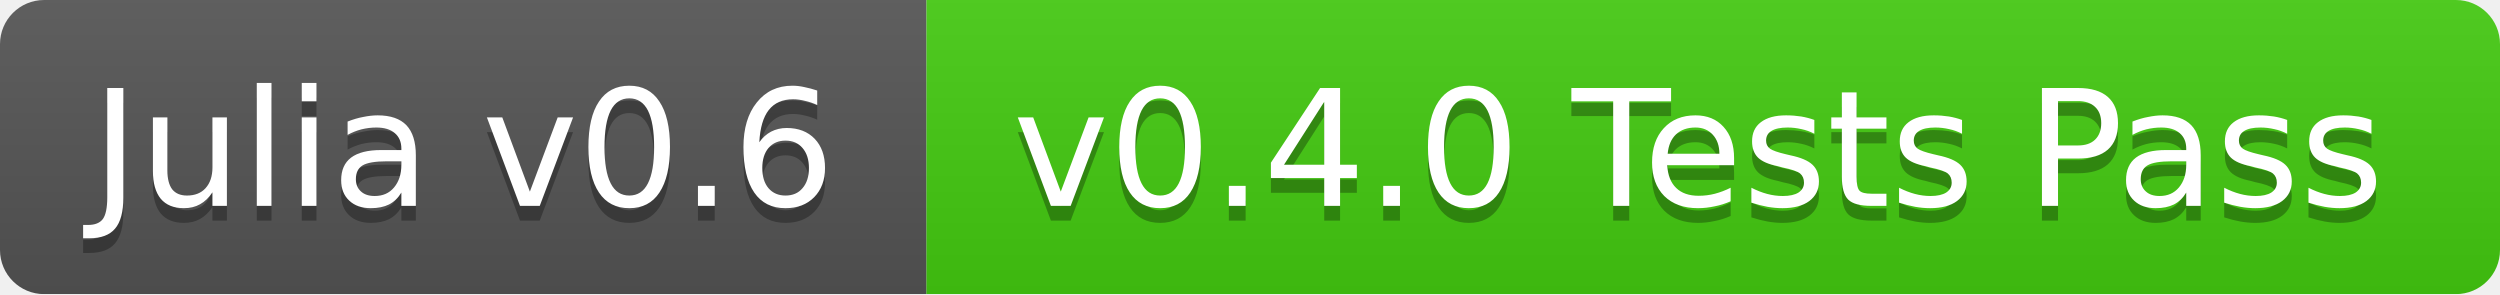
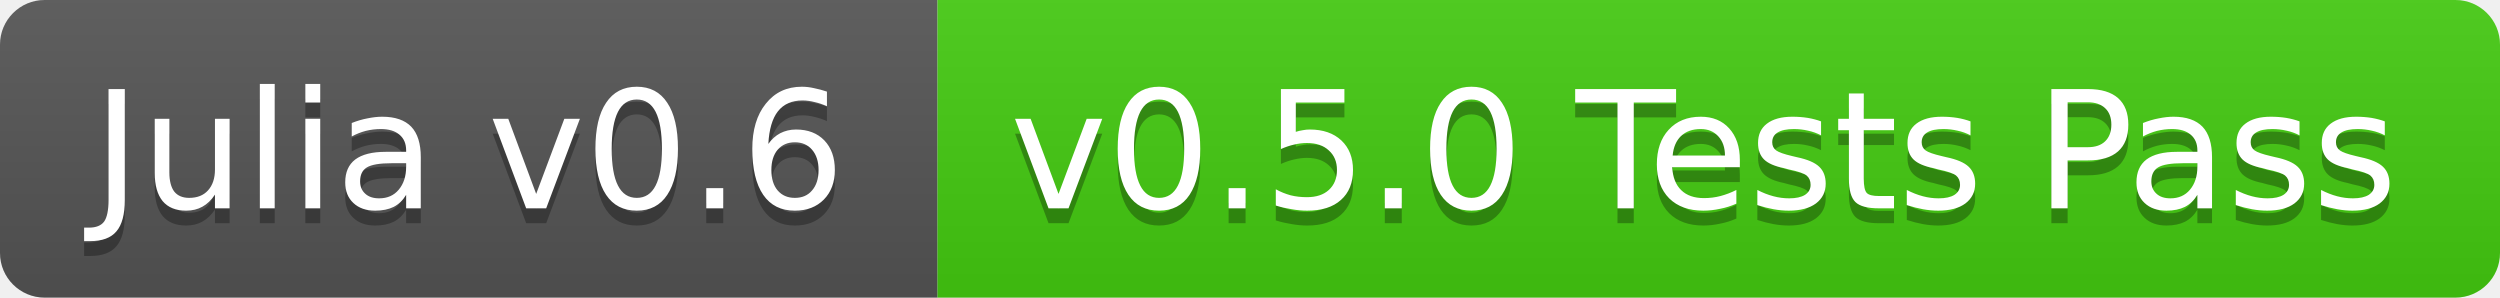
- <svg xmlns="http://www.w3.org/2000/svg" width="170" height="20">
+ <svg xmlns="http://www.w3.org/2000/svg" width="168" height="20">
  <linearGradient id="b" x2="0" y2="100%">
    <stop offset="0" stop-color="#bbb" stop-opacity=".1" />
    <stop offset="1" stop-opacity=".1" />
  </linearGradient>
-   <mask id="a">
-     <rect width="170" height="20" rx="3" fill="#fff" />
-   </mask>
-   <g mask="url(#a)">
+   <clipPath id="a">
+     <rect width="168" height="20" rx="3" fill="#fff" />
+   </clipPath>
+   <g clip-path="url(#a)">
    <path fill="#555" d="M0 0h63v20H0z" />
-     <path fill="#4c1" d="M63 0h107v20H63z" />
-     <path fill="url(#b)" d="M0 0h170v20H0z" />
+     <path fill="#4c1" d="M63 0h105v20H63z" />
+     <path fill="url(#b)" d="M0 0h168v20H0z" />
  </g>
  <g fill="#fff" text-anchor="middle" font-family="DejaVu Sans,Verdana,Geneva,sans-serif" font-size="11">
    <text x="31.5" y="15" fill="#010101" fill-opacity=".3">Julia v0.6</text>
    <text x="31.5" y="14">Julia v0.6</text>
-     <text x="115.5" y="15" fill="#010101" fill-opacity=".3">v0.4.0 Tests Pass</text>
-     <text x="115.5" y="14">v0.4.0 Tests Pass</text>
+     <text x="114.5" y="15" fill="#010101" fill-opacity=".3">v0.5.0 Tests Pass</text>
+     <text x="114.5" y="14">v0.5.0 Tests Pass</text>
  </g>
</svg>
